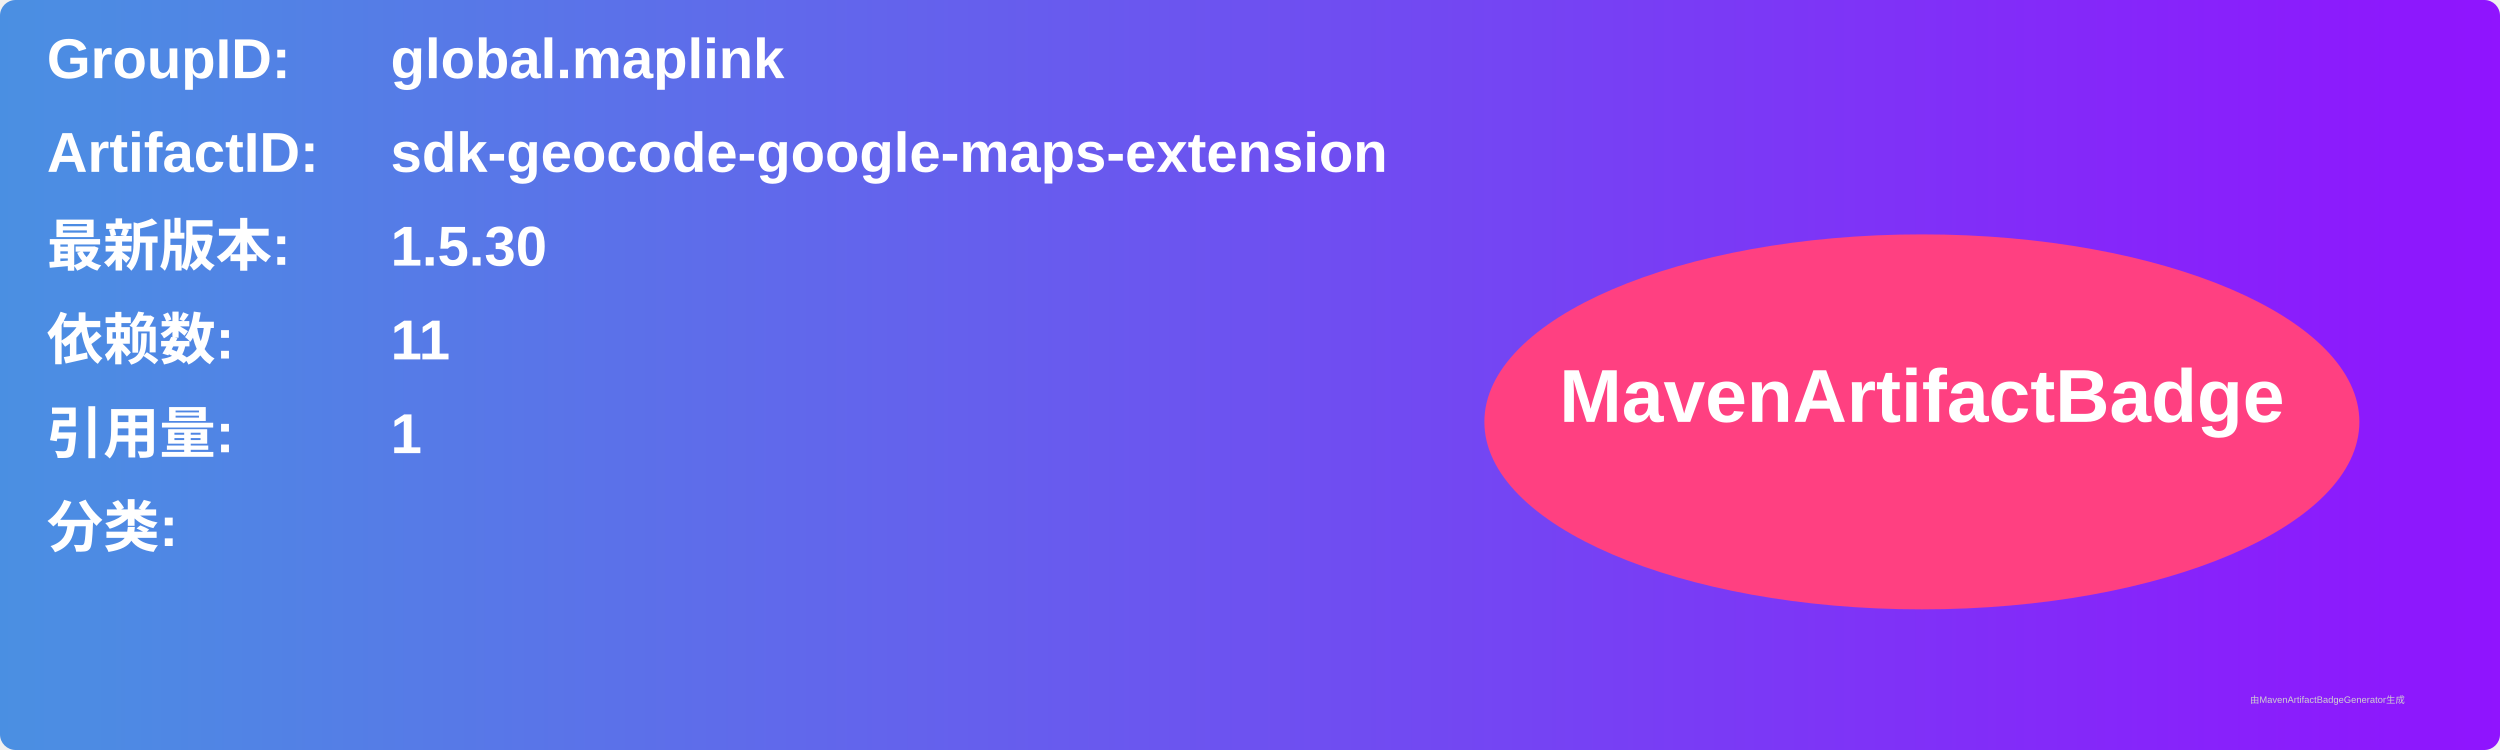
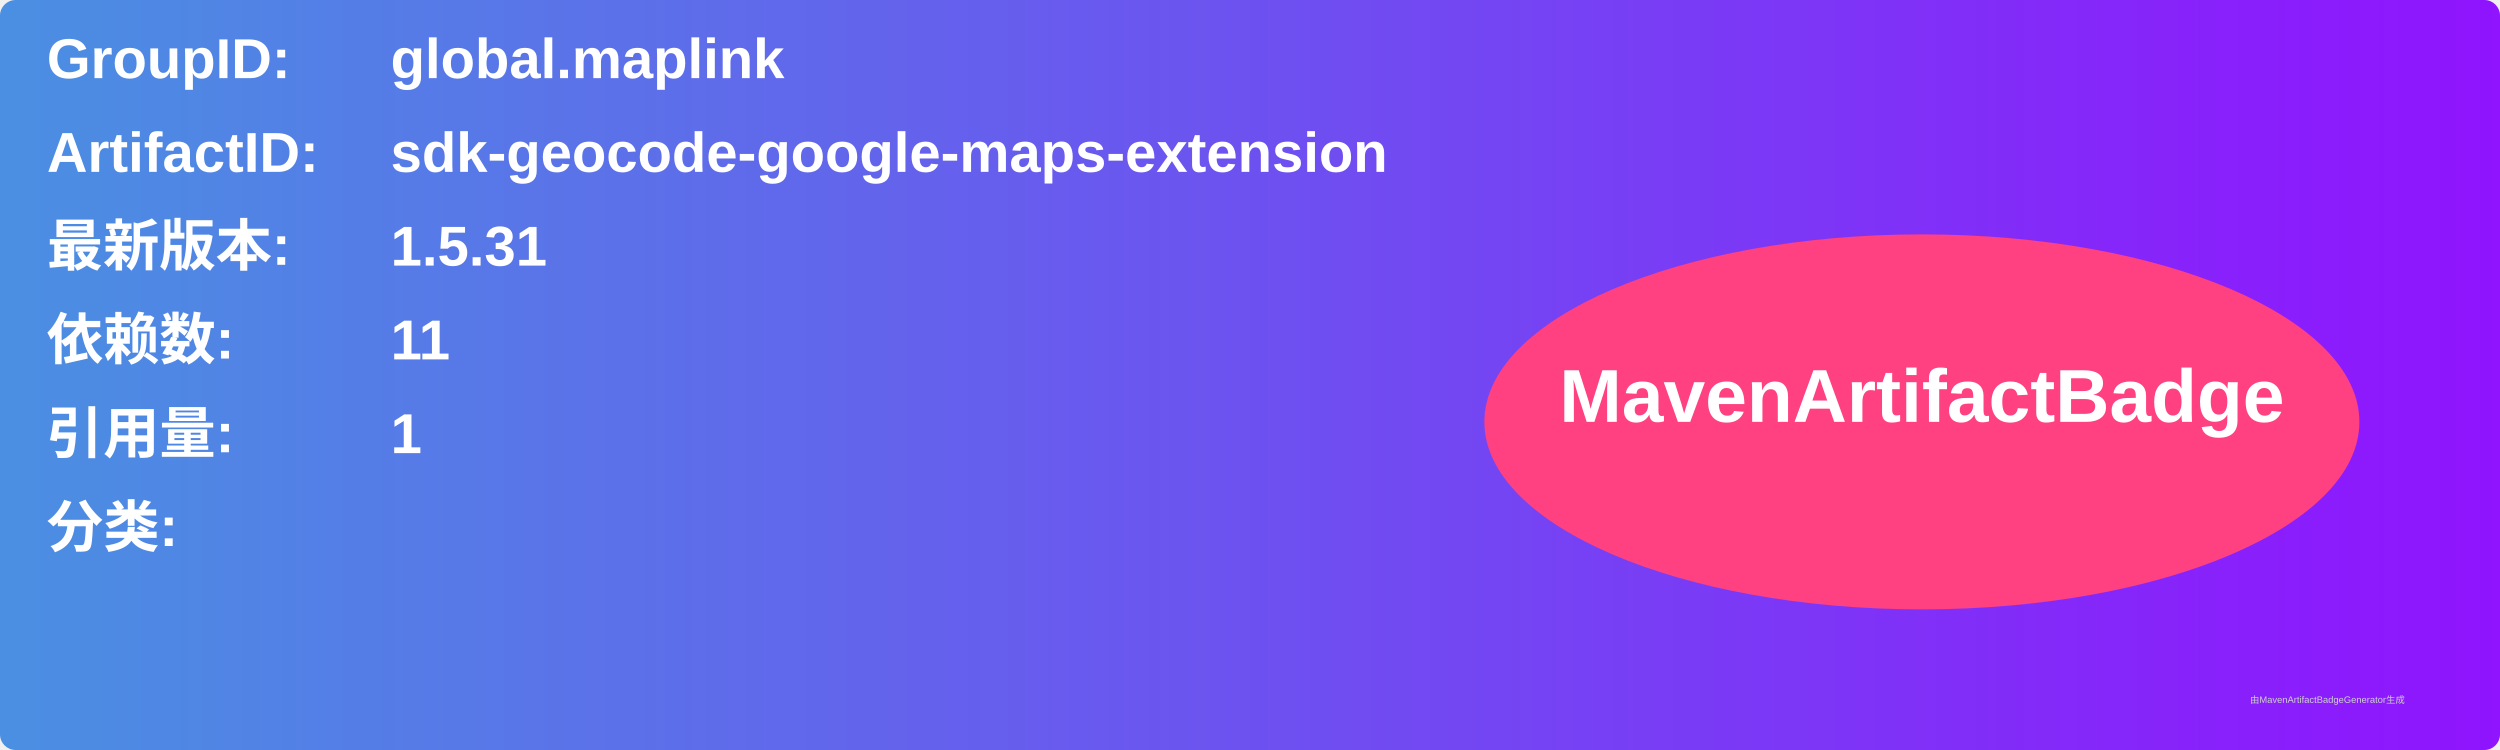
<svg xmlns="http://www.w3.org/2000/svg" width="800" height="240" viewBox="0 0 800 240">
  <linearGradient id="grad" x1="0%" y1="0%" x2="100%" y2="0%">
    <stop offset="0%" stop-color="#4a90e2" />
    <stop offset="100%" stop-color="#9013fe" />
  </linearGradient>
  <rect width="100%" height="100%" rx="5" ry="5" fill="url(#grad)" />
  <g transform="translate(15, 15)">
    <text x="0" y="10" font-family="Arial" font-size="18" fill="white" font-weight="bold" width="260">GroupID:</text>
    <text x="110" y="10" font-family="Arial" font-size="18" fill="white" font-weight="bold" width="460">global.maplink</text>
    <text x="0" y="40" font-family="Arial" font-size="18" fill="white" font-weight="bold" width="260">ArtifactID:</text>
    <text x="110" y="40" font-family="Arial" font-size="18" fill="white" font-weight="bold" width="460">sdk-geocode-google-maps-extension</text>
    <text x="0" y="70" font-family="Arial" font-size="18" fill="white" font-weight="bold">最新版本:</text>
    <text x="110" y="70" font-family="Arial" font-size="18" fill="white" font-weight="bold">
-       <tspan font-weight="bold">1.5.30</tspan>
+       <tspan font-weight="bold">1.5.31</tspan>
    </text>
    <text x="0" y="100" font-family="Arial" font-size="18" fill="white" font-weight="bold">依赖数: </text>
    <text x="110" y="100" font-family="Arial" font-size="18" fill="white">
      <tspan font-weight="bold">11</tspan>
    </text>
    <text x="0" y="130" font-family="Arial" font-size="18" fill="white" font-weight="bold">引用量: </text>
    <text x="110" y="130" font-family="Arial" font-size="18" fill="white">
      <tspan font-weight="bold">1</tspan>
    </text>
    <text x="0" y="160" font-family="Arial" font-size="18" fill="white" font-weight="bold">分类:</text>
    <text x="10" y="190" font-family="Arial" font-size="10" fill="white">
      <tspan font-weight="bold" />
    </text>
    <ellipse cx="600" cy="120" rx="140" ry="60" fill="#ff4081" />
    <text x="600" y="120" text-anchor="middle" font-family="Arial" font-size="24" fill="white" font-weight="bold">MavenArtifactBadge</text>
  </g>
  <text x="720" y="225" font-family="Arial" font-size="3" fill="#d0d0d0">由MavenArtifactBadgeGenerator生成</text>
</svg>
